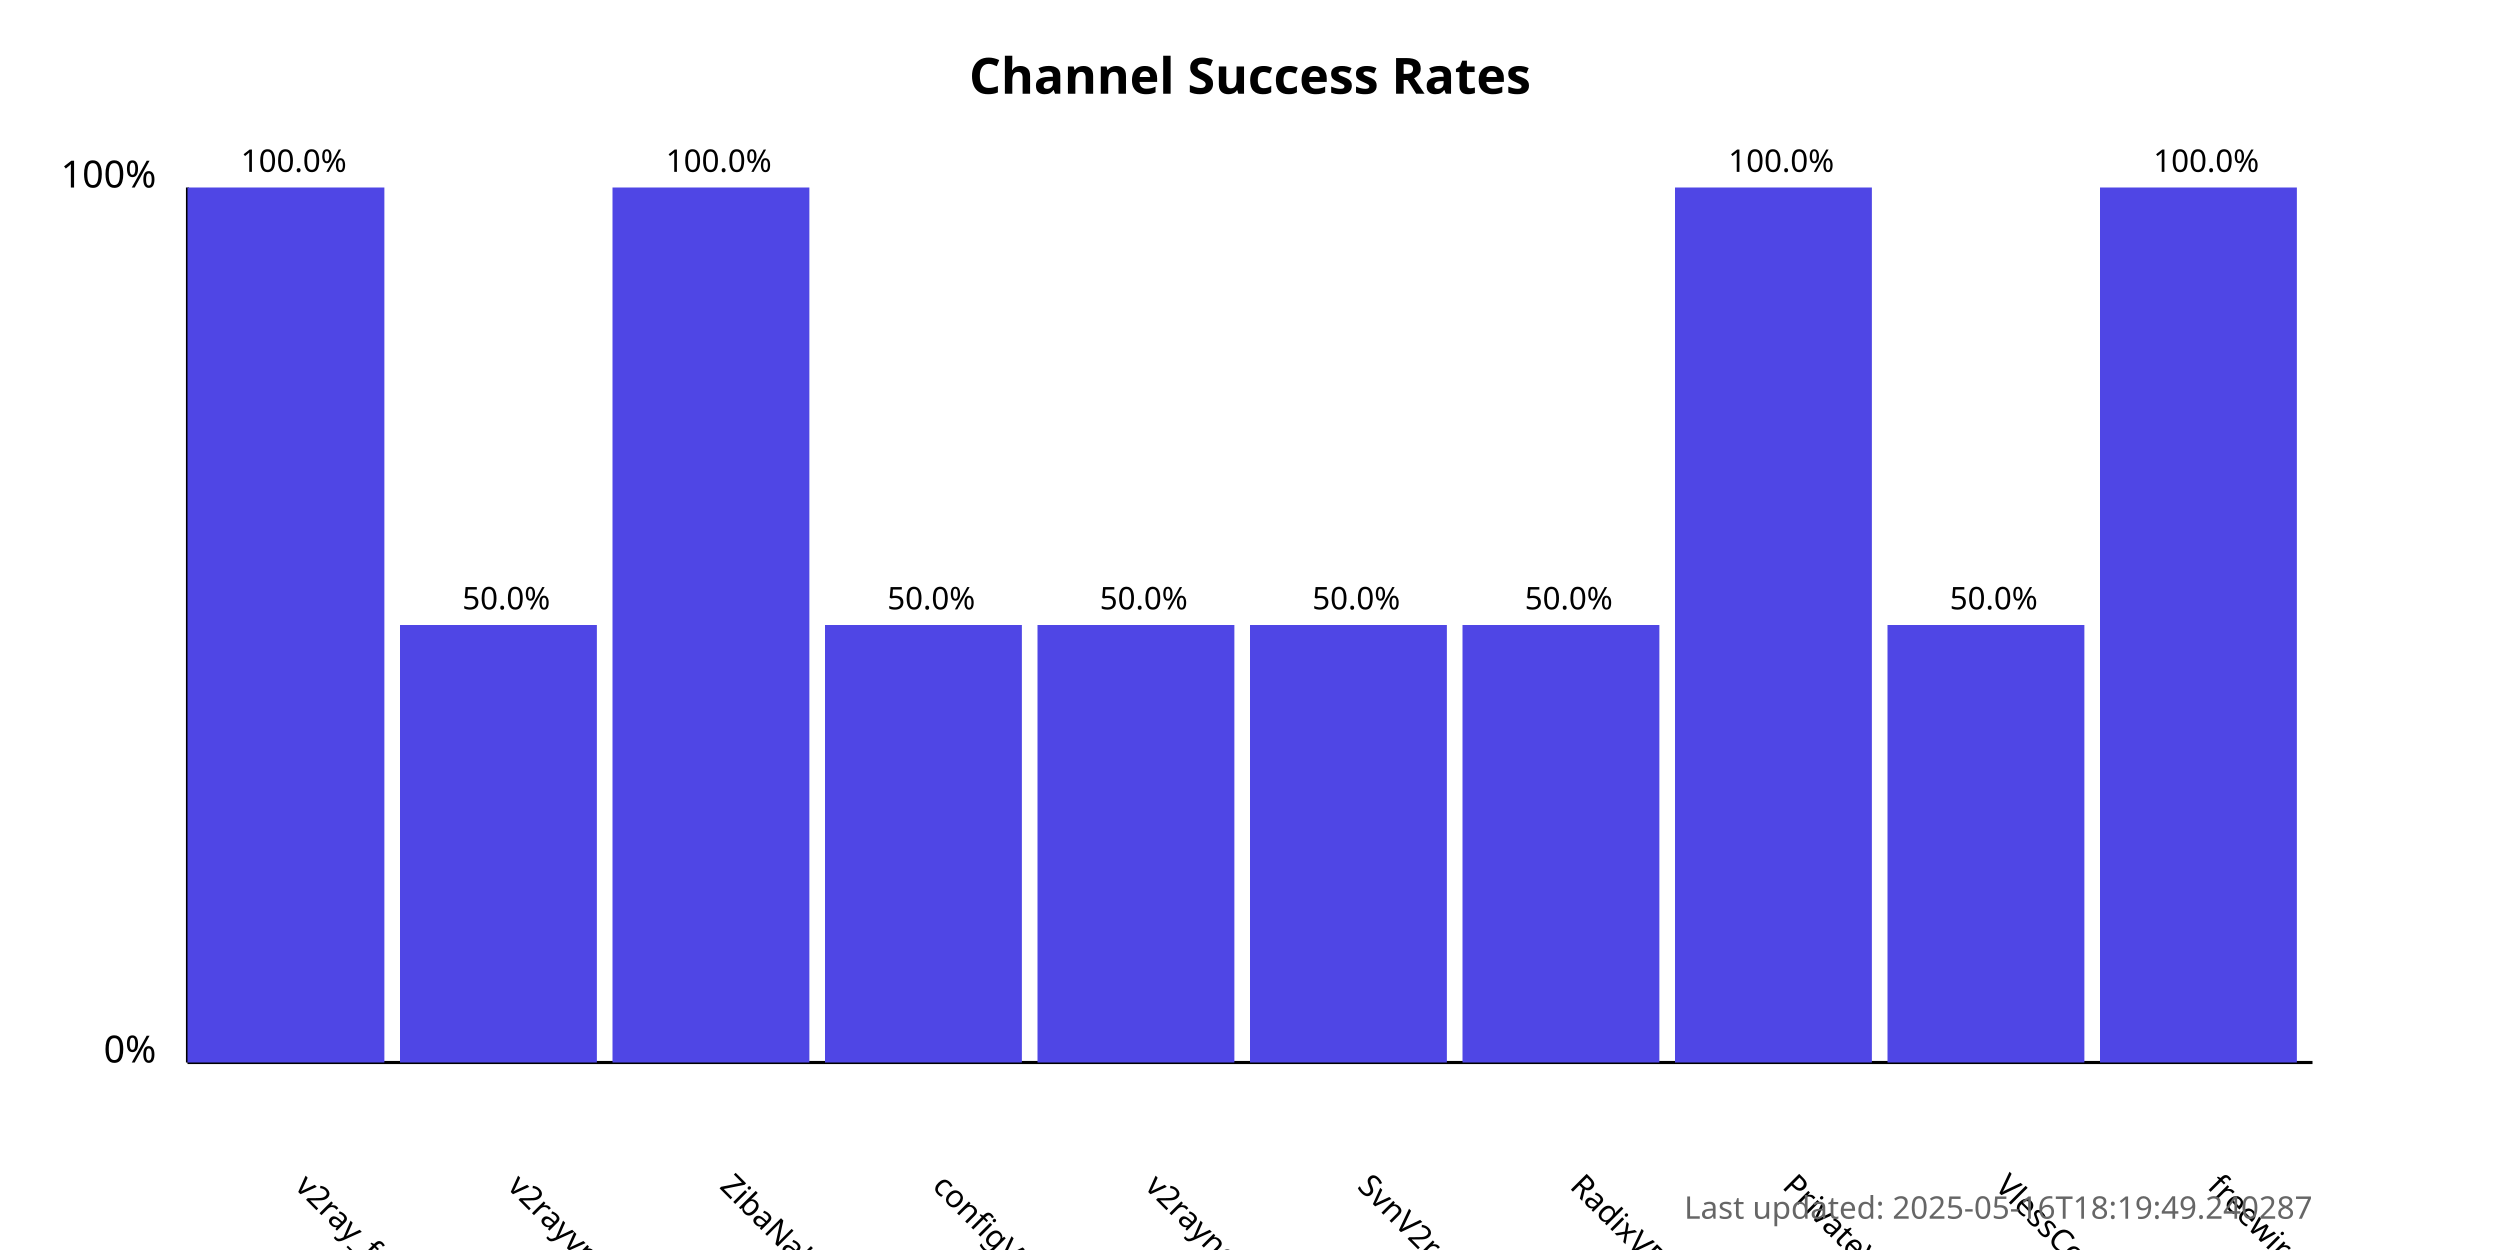
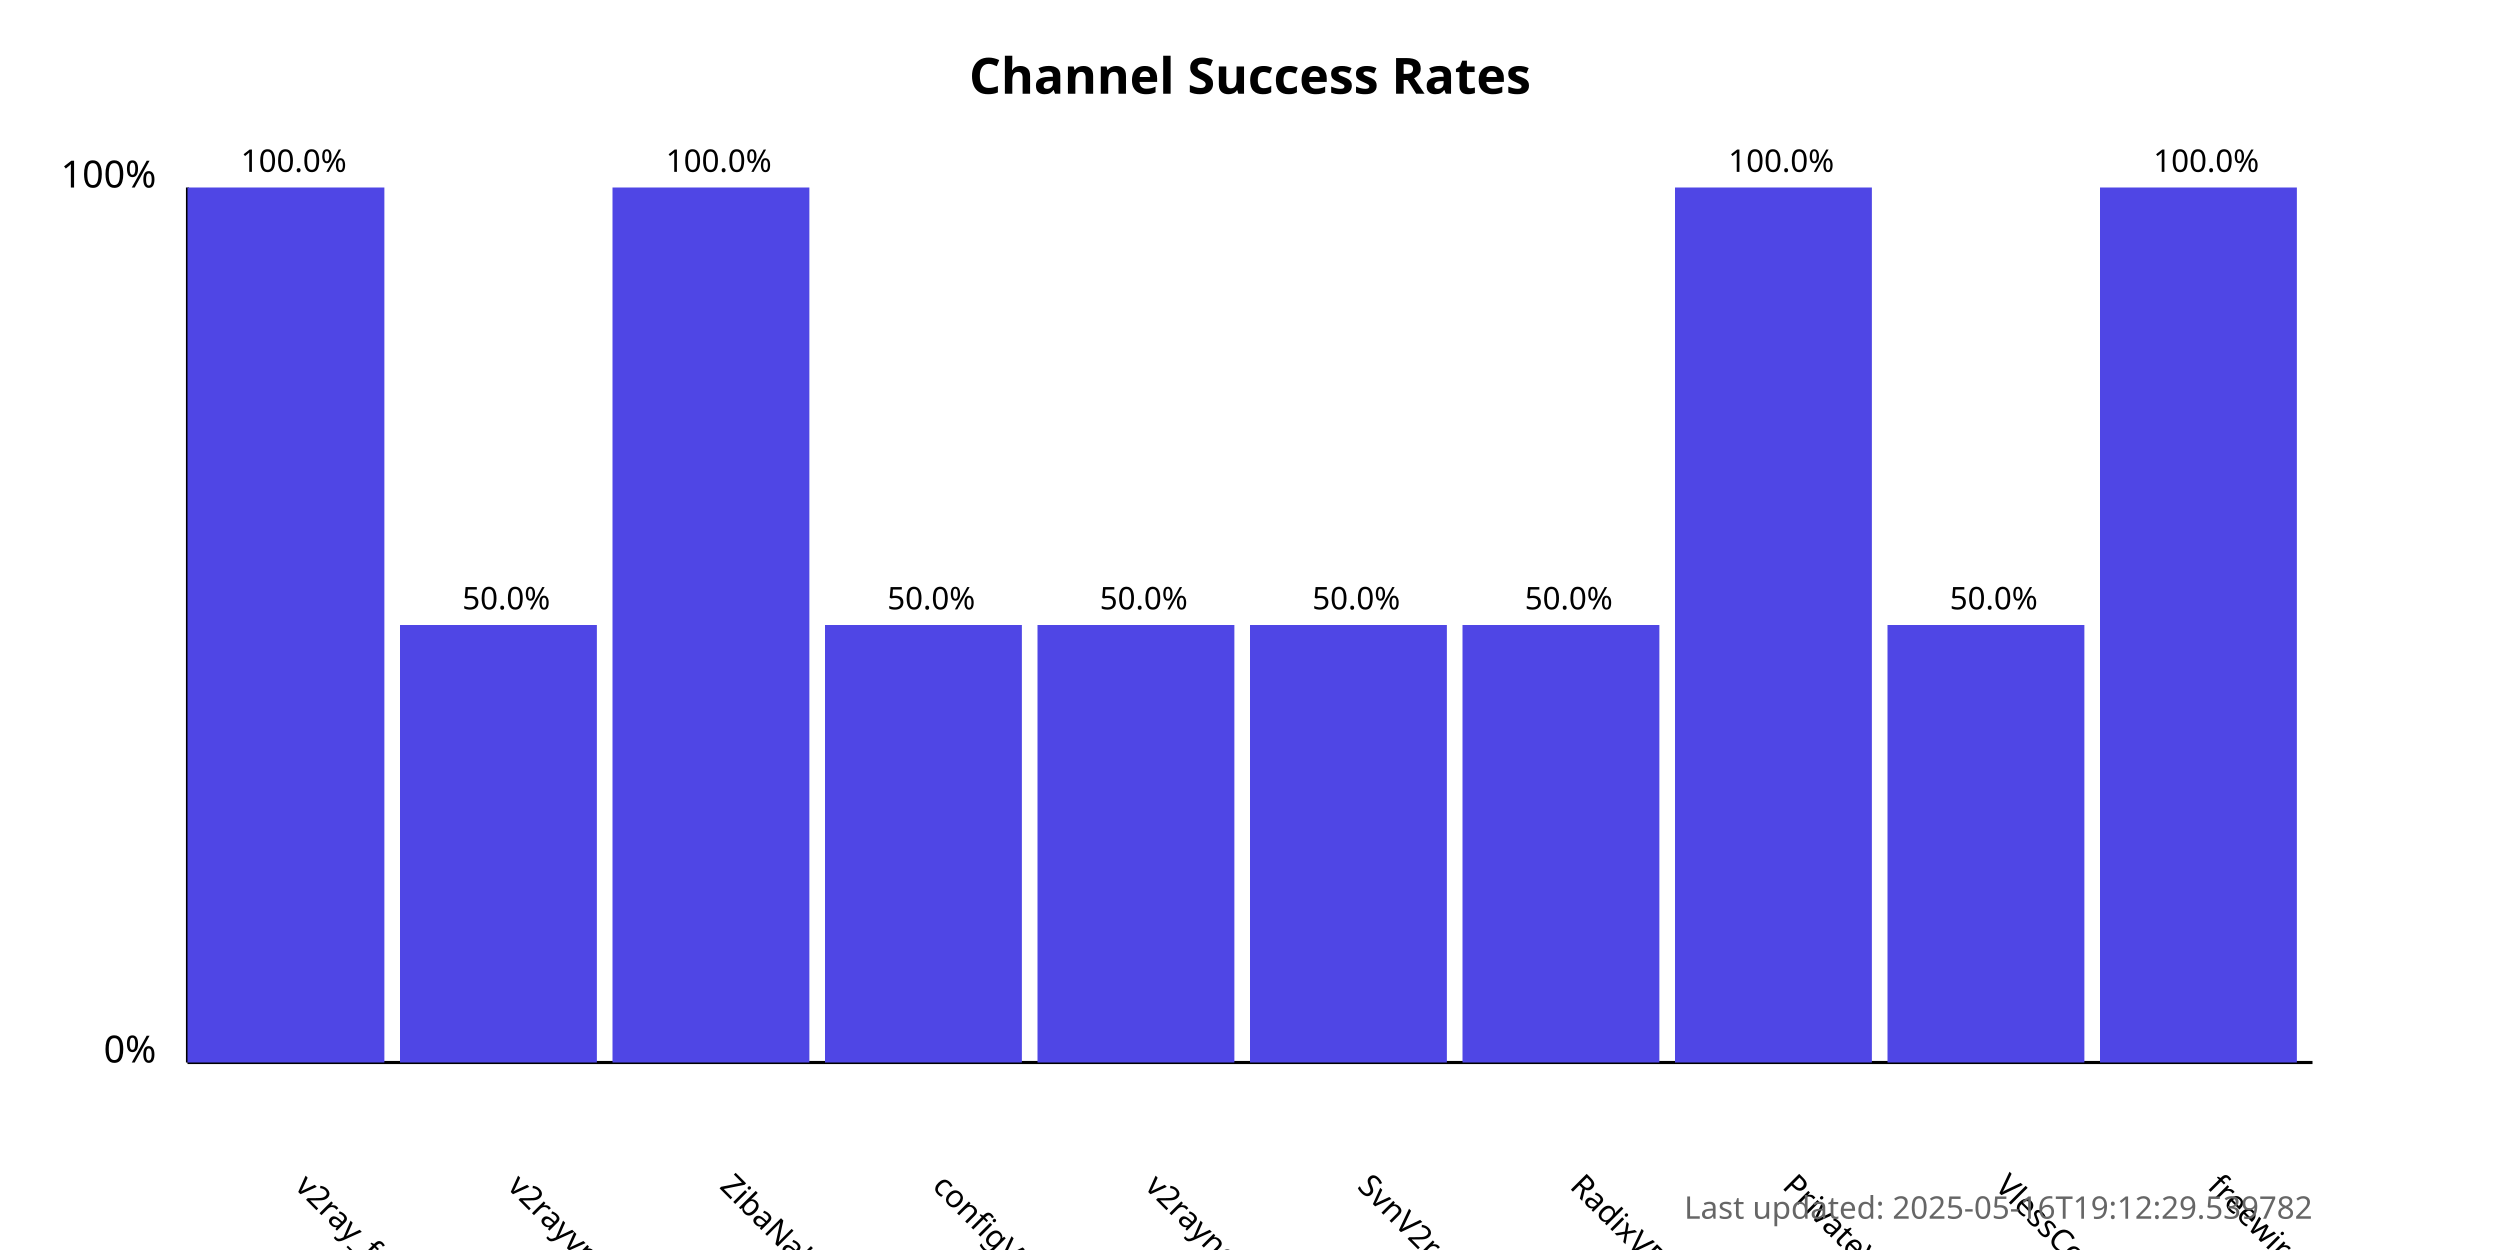
<svg xmlns="http://www.w3.org/2000/svg" width="800" height="400">
  <style>
            .chart-title { font: bold 16px sans-serif; }
            .axis-label { font: 12px sans-serif; }
            .tick-label { font: 10px sans-serif; }
            .bar { fill: #4f46e5; }
            .bar:hover { fill: #6366f1; }
            .timestamp { font: 10px sans-serif; fill: #666; }
        </style>
  <text x="400.0" y="30" text-anchor="middle" class="chart-title">
            Channel Success Rates
        </text>
  <line x1="60" y1="340" x2="60" y2="60" stroke="black" stroke-width="1" />
  <line x1="60" y1="340" x2="740" y2="340" stroke="black" stroke-width="1" />
  <text x="50" y="340" text-anchor="end" class="axis-label">0%</text>
  <text x="50" y="60" text-anchor="end" class="axis-label">100%</text>
  <g>
    <rect x="60" y="60.0" width="63.0" height="280.0" class="bar" />
    <text x="94.0" y="380" transform="rotate(45, 94.0, 380)" text-anchor="start" class="tick-label">
                v2ray_free_conf
            </text>
    <text x="94.0" y="55.0" text-anchor="middle" class="tick-label">
                100.0%
            </text>
  </g>
  <g>
    <rect x="128.0" y="200.0" width="63.0" height="140.0" class="bar" />
    <text x="162.0" y="380" transform="rotate(45, 162.0, 380)" text-anchor="start" class="tick-label">
                v2rayvpno
            </text>
    <text x="162.0" y="195.0" text-anchor="middle" class="tick-label">
                50.0%
            </text>
  </g>
  <g>
    <rect x="196.0" y="60.0" width="63.0" height="280.0" class="bar" />
    <text x="230.0" y="380" transform="rotate(45, 230.0, 380)" text-anchor="start" class="tick-label">
                ZibaNabz
            </text>
    <text x="230.0" y="55.0" text-anchor="middle" class="tick-label">
                100.0%
            </text>
  </g>
  <g>
    <rect x="264.0" y="200.0" width="63.0" height="140.0" class="bar" />
    <text x="298.0" y="380" transform="rotate(45, 298.0, 380)" text-anchor="start" class="tick-label">
                configV2rayForFree
            </text>
    <text x="298.0" y="195.0" text-anchor="middle" class="tick-label">
                50.0%
            </text>
  </g>
  <g>
    <rect x="332.0" y="200.0" width="63.0" height="140.0" class="bar" />
    <text x="366.0" y="380" transform="rotate(45, 366.0, 380)" text-anchor="start" class="tick-label">
                v2rayngvpn
            </text>
    <text x="366.0" y="195.0" text-anchor="middle" class="tick-label">
                50.0%
            </text>
  </g>
  <g>
    <rect x="400.0" y="200.0" width="63.0" height="140.0" class="bar" />
    <text x="434.0" y="380" transform="rotate(45, 434.0, 380)" text-anchor="start" class="tick-label">
                SvnV2ray
            </text>
    <text x="434.0" y="195.0" text-anchor="middle" class="tick-label">
                50.0%
            </text>
  </g>
  <g>
    <rect x="468.0" y="200.0" width="63.0" height="140.0" class="bar" />
    <text x="502.0" y="380" transform="rotate(45, 502.0, 380)" text-anchor="start" class="tick-label">
                RadixVPN
            </text>
    <text x="502.0" y="195.0" text-anchor="middle" class="tick-label">
                50.0%
            </text>
  </g>
  <g>
    <rect x="536.0" y="60.0" width="63.0" height="280.0" class="bar" />
    <text x="570.0" y="380" transform="rotate(45, 570.0, 380)" text-anchor="start" class="tick-label">
                PrivateVPNs
            </text>
    <text x="570.0" y="55.0" text-anchor="middle" class="tick-label">
                100.0%
            </text>
  </g>
  <g>
    <rect x="604.0" y="200.0" width="63.0" height="140.0" class="bar" />
    <text x="638.0" y="380" transform="rotate(45, 638.0, 380)" text-anchor="start" class="tick-label">
                VlessConfig
            </text>
    <text x="638.0" y="195.0" text-anchor="middle" class="tick-label">
                50.0%
            </text>
  </g>
  <g>
    <rect x="672.0" y="60.0" width="63.0" height="280.0" class="bar" />
    <text x="706.0" y="380" transform="rotate(45, 706.0, 380)" text-anchor="start" class="tick-label">
                freewireguard
            </text>
    <text x="706.0" y="55.0" text-anchor="middle" class="tick-label">
                100.0%
            </text>
  </g>
  <text x="740" y="390" text-anchor="end" class="timestamp">
-             Last updated: 2025-05-16T18:19:49.240287
+             Last updated: 2025-05-16T19:12:29.539782
        </text>
</svg>
